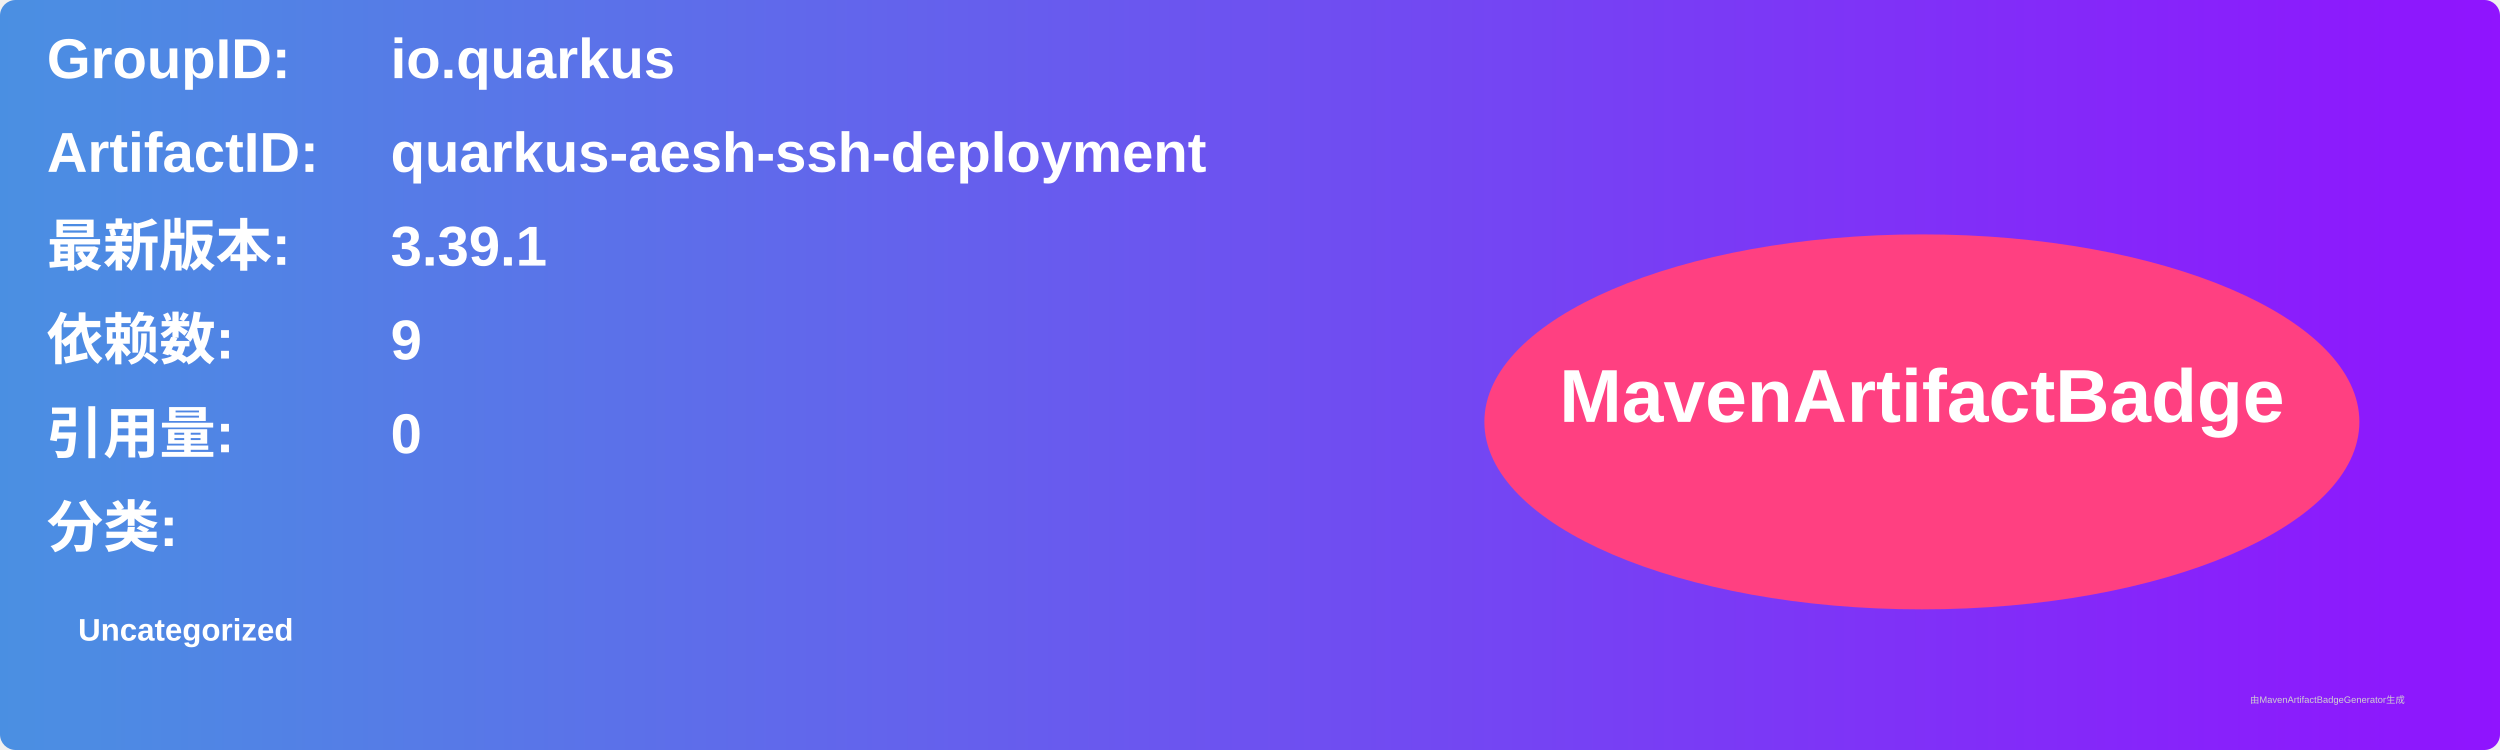
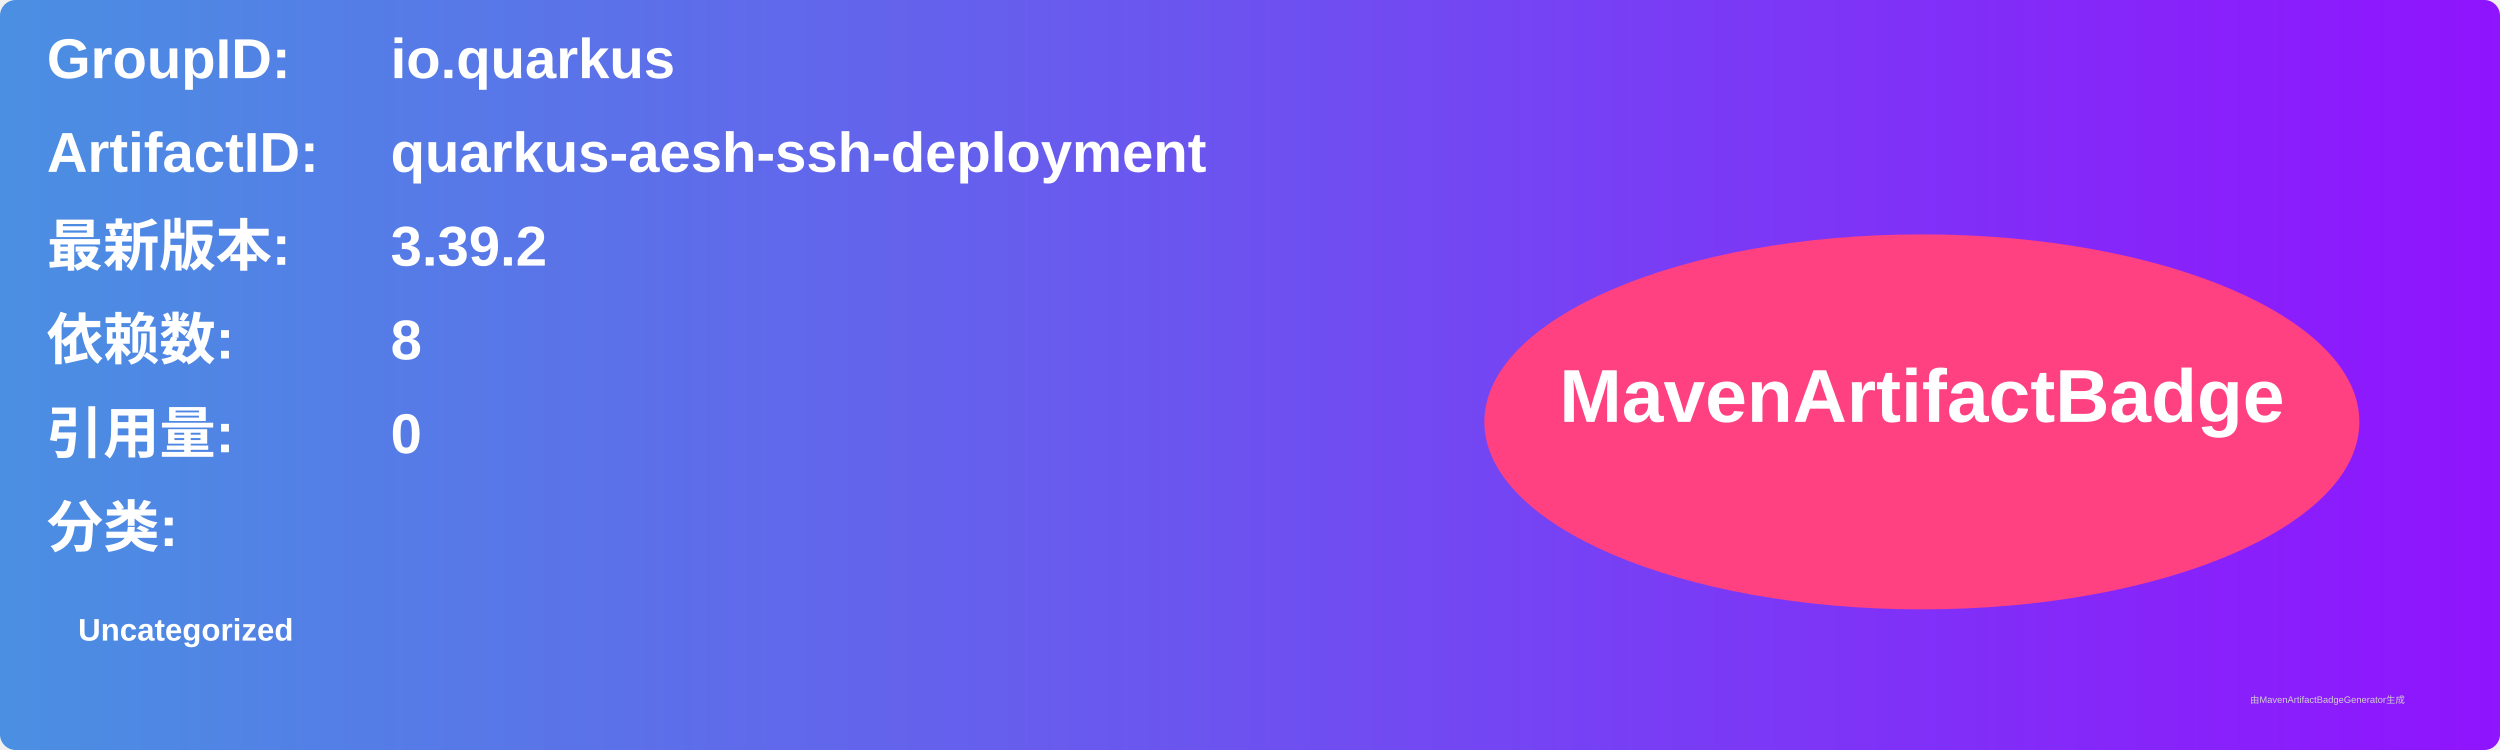
<svg xmlns="http://www.w3.org/2000/svg" width="800" height="240" viewBox="0 0 800 240">
  <linearGradient id="grad" x1="0%" y1="0%" x2="100%" y2="0%">
    <stop offset="0%" stop-color="#4a90e2" />
    <stop offset="100%" stop-color="#9013fe" />
  </linearGradient>
  <rect width="100%" height="100%" rx="5" ry="5" fill="url(#grad)" />
  <g transform="translate(15, 15)">
    <text x="0" y="10" font-family="Arial" font-size="18" fill="white" font-weight="bold" width="260">GroupID:</text>
    <text x="110" y="10" font-family="Arial" font-size="18" fill="white" font-weight="bold" width="460">io.quarkus</text>
    <text x="0" y="40" font-family="Arial" font-size="18" fill="white" font-weight="bold" width="260">ArtifactID:</text>
    <text x="110" y="40" font-family="Arial" font-size="18" fill="white" font-weight="bold" width="460">quarkus-aesh-ssh-deployment</text>
    <text x="0" y="70" font-family="Arial" font-size="18" fill="white" font-weight="bold">最新版本:</text>
    <text x="110" y="70" font-family="Arial" font-size="18" fill="white" font-weight="bold">
-       <tspan font-weight="bold">3.39.1</tspan>
+       <tspan font-weight="bold">3.39.2</tspan>
    </text>
    <text x="0" y="100" font-family="Arial" font-size="18" fill="white" font-weight="bold">依赖数: </text>
    <text x="110" y="100" font-family="Arial" font-size="18" fill="white">
-       <tspan font-weight="bold">9</tspan>
+       <tspan font-weight="bold">8</tspan>
    </text>
    <text x="0" y="130" font-family="Arial" font-size="18" fill="white" font-weight="bold">引用量: </text>
    <text x="110" y="130" font-family="Arial" font-size="18" fill="white">
      <tspan font-weight="bold">0</tspan>
    </text>
    <text x="0" y="160" font-family="Arial" font-size="18" fill="white" font-weight="bold">分类:</text>
    <text x="10" y="190" font-family="Arial" font-size="10" fill="white">
      <tspan font-weight="bold">Uncategorized</tspan>
    </text>
    <ellipse cx="600" cy="120" rx="140" ry="60" fill="#ff4081" />
    <text x="600" y="120" text-anchor="middle" font-family="Arial" font-size="24" fill="white" font-weight="bold">MavenArtifactBadge</text>
  </g>
  <text x="720" y="225" font-family="Arial" font-size="3" fill="#d0d0d0">由MavenArtifactBadgeGenerator生成</text>
</svg>
